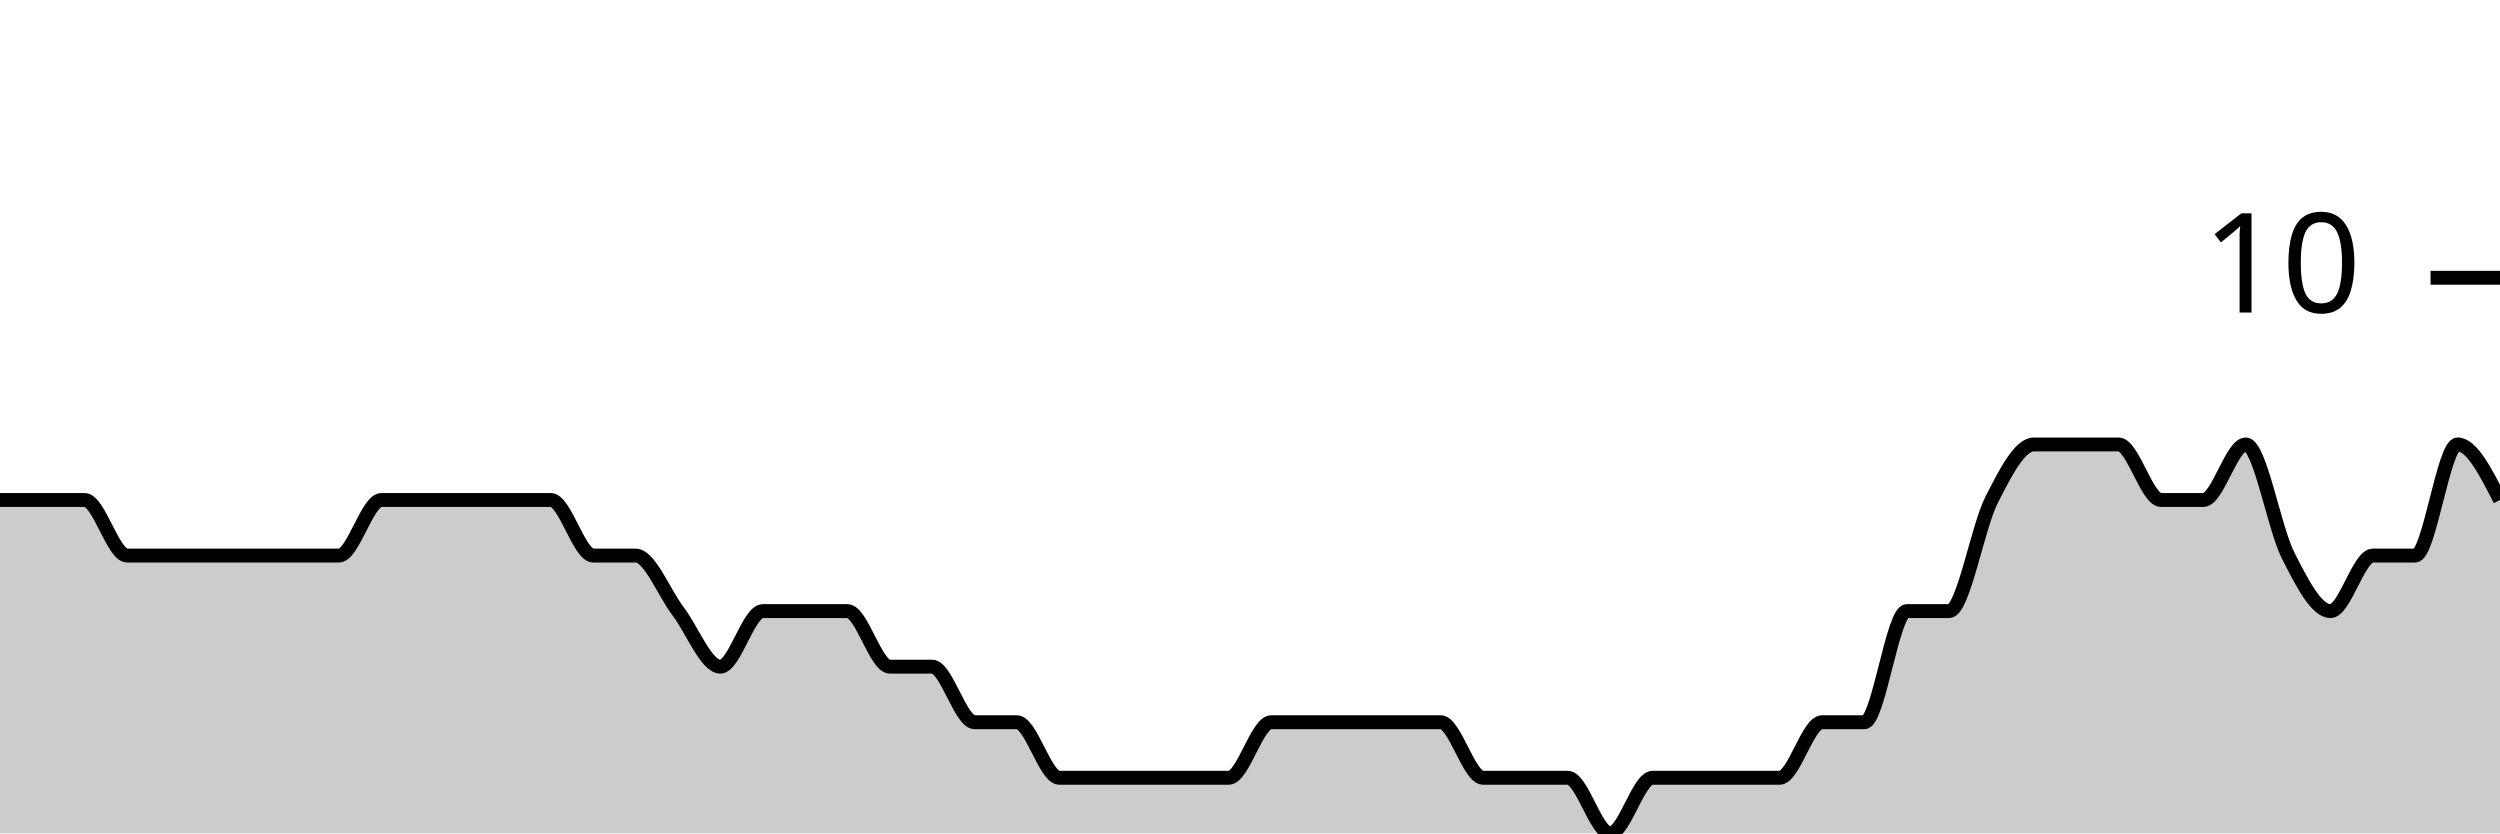
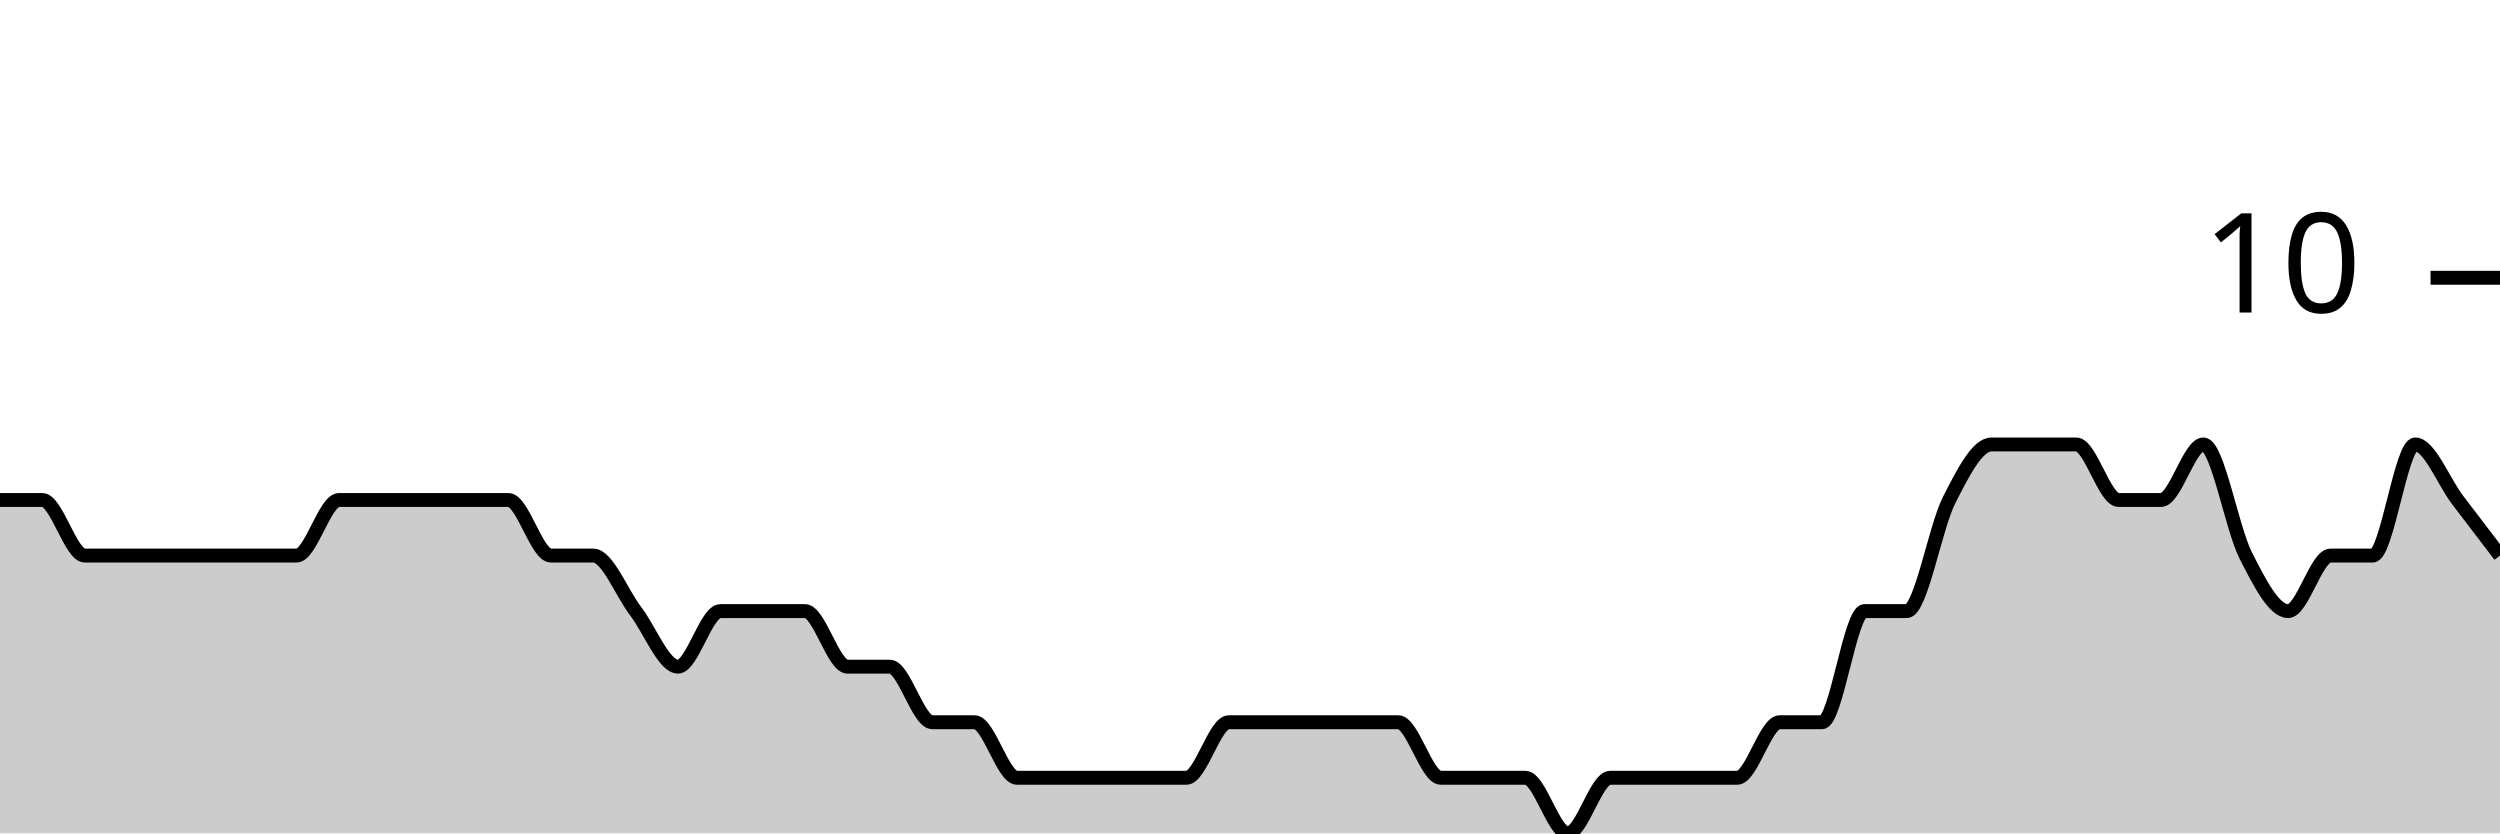
<svg xmlns="http://www.w3.org/2000/svg" viewBox="0 0 180 60">
  <g transform="translate(0,20)">
-     <path class="area" fill="rgba(0, 0, 0, 0.2)" d="M0,16C1.017,16,2.034,16,3.051,16C4.068,16,5.085,16,6.102,16C7.119,16,8.136,20,9.153,20C10.169,20,11.186,20,12.203,20C13.22,20,14.237,20,15.254,20C16.271,20,17.288,20,18.305,20C19.322,20,20.339,20,21.356,20C22.373,20,23.39,20,24.407,20C25.424,20,26.441,16,27.458,16C28.475,16,29.492,16,30.508,16C31.525,16,32.542,16,33.559,16C34.576,16,35.593,16,36.61,16C37.627,16,38.644,16,39.661,16C40.678,16,41.695,20,42.712,20C43.729,20,44.746,20,45.763,20C46.78,20,47.797,22.667,48.814,24C49.831,25.333,50.847,28,51.864,28C52.881,28,53.898,24,54.915,24C55.932,24,56.949,24,57.966,24C58.983,24,60,24,61.017,24C62.034,24,63.051,28,64.068,28C65.085,28,66.102,28,67.119,28C68.136,28,69.153,32,70.169,32C71.186,32,72.203,32,73.22,32C74.237,32,75.254,36,76.271,36C77.288,36,78.305,36,79.322,36C80.339,36,81.356,36,82.373,36C83.39,36,84.407,36,85.424,36C86.441,36,87.458,36,88.475,36C89.492,36,90.508,32,91.525,32C92.542,32,93.559,32,94.576,32C95.593,32,96.61,32,97.627,32C98.644,32,99.661,32,100.678,32C101.695,32,102.712,32,103.729,32C104.746,32,105.763,36,106.78,36C107.797,36,108.814,36,109.831,36C110.847,36,111.864,36,112.881,36C113.898,36,114.915,40,115.932,40C116.949,40,117.966,36,118.983,36C120,36,121.017,36,122.034,36C123.051,36,124.068,36,125.085,36C126.102,36,127.119,36,128.136,36C129.153,36,130.169,32,131.186,32C132.203,32,133.22,32,134.237,32C135.254,32,136.271,24,137.288,24C138.305,24,139.322,24,140.339,24C141.356,24,142.373,18,143.39,16C144.407,14,145.424,12,146.441,12C147.458,12,148.475,12,149.492,12C150.508,12,151.525,12,152.542,12C153.559,12,154.576,16,155.593,16C156.61,16,157.627,16,158.644,16C159.661,16,160.678,12,161.695,12C162.712,12,163.729,18,164.746,20C165.763,22,166.78,24,167.797,24C168.814,24,169.831,20,170.847,20C171.864,20,172.881,20,173.898,20C174.915,20,175.932,12,176.949,12C177.966,12,178.983,14,180,16L180,40C178.983,40,177.966,40,176.949,40C175.932,40,174.915,40,173.898,40C172.881,40,171.864,40,170.847,40C169.831,40,168.814,40,167.797,40C166.78,40,165.763,40,164.746,40C163.729,40,162.712,40,161.695,40C160.678,40,159.661,40,158.644,40C157.627,40,156.61,40,155.593,40C154.576,40,153.559,40,152.542,40C151.525,40,150.508,40,149.492,40C148.475,40,147.458,40,146.441,40C145.424,40,144.407,40,143.39,40C142.373,40,141.356,40,140.339,40C139.322,40,138.305,40,137.288,40C136.271,40,135.254,40,134.237,40C133.22,40,132.203,40,131.186,40C130.169,40,129.153,40,128.136,40C127.119,40,126.102,40,125.085,40C124.068,40,123.051,40,122.034,40C121.017,40,120,40,118.983,40C117.966,40,116.949,40,115.932,40C114.915,40,113.898,40,112.881,40C111.864,40,110.847,40,109.831,40C108.814,40,107.797,40,106.78,40C105.763,40,104.746,40,103.729,40C102.712,40,101.695,40,100.678,40C99.661,40,98.644,40,97.627,40C96.61,40,95.593,40,94.576,40C93.559,40,92.542,40,91.525,40C90.508,40,89.492,40,88.475,40C87.458,40,86.441,40,85.424,40C84.407,40,83.39,40,82.373,40C81.356,40,80.339,40,79.322,40C78.305,40,77.288,40,76.271,40C75.254,40,74.237,40,73.22,40C72.203,40,71.186,40,70.169,40C69.153,40,68.136,40,67.119,40C66.102,40,65.085,40,64.068,40C63.051,40,62.034,40,61.017,40C60,40,58.983,40,57.966,40C56.949,40,55.932,40,54.915,40C53.898,40,52.881,40,51.864,40C50.847,40,49.831,40,48.814,40C47.797,40,46.78,40,45.763,40C44.746,40,43.729,40,42.712,40C41.695,40,40.678,40,39.661,40C38.644,40,37.627,40,36.61,40C35.593,40,34.576,40,33.559,40C32.542,40,31.525,40,30.508,40C29.492,40,28.475,40,27.458,40C26.441,40,25.424,40,24.407,40C23.39,40,22.373,40,21.356,40C20.339,40,19.322,40,18.305,40C17.288,40,16.271,40,15.254,40C14.237,40,13.22,40,12.203,40C11.186,40,10.169,40,9.153,40C8.136,40,7.119,40,6.102,40C5.085,40,4.068,40,3.051,40C2.034,40,1.017,40,0,40Z" />
-     <path class="line" stroke="black" fill="none" d="M0,16C1.017,16,2.034,16,3.051,16C4.068,16,5.085,16,6.102,16C7.119,16,8.136,20,9.153,20C10.169,20,11.186,20,12.203,20C13.22,20,14.237,20,15.254,20C16.271,20,17.288,20,18.305,20C19.322,20,20.339,20,21.356,20C22.373,20,23.39,20,24.407,20C25.424,20,26.441,16,27.458,16C28.475,16,29.492,16,30.508,16C31.525,16,32.542,16,33.559,16C34.576,16,35.593,16,36.61,16C37.627,16,38.644,16,39.661,16C40.678,16,41.695,20,42.712,20C43.729,20,44.746,20,45.763,20C46.78,20,47.797,22.667,48.814,24C49.831,25.333,50.847,28,51.864,28C52.881,28,53.898,24,54.915,24C55.932,24,56.949,24,57.966,24C58.983,24,60,24,61.017,24C62.034,24,63.051,28,64.068,28C65.085,28,66.102,28,67.119,28C68.136,28,69.153,32,70.169,32C71.186,32,72.203,32,73.22,32C74.237,32,75.254,36,76.271,36C77.288,36,78.305,36,79.322,36C80.339,36,81.356,36,82.373,36C83.39,36,84.407,36,85.424,36C86.441,36,87.458,36,88.475,36C89.492,36,90.508,32,91.525,32C92.542,32,93.559,32,94.576,32C95.593,32,96.61,32,97.627,32C98.644,32,99.661,32,100.678,32C101.695,32,102.712,32,103.729,32C104.746,32,105.763,36,106.78,36C107.797,36,108.814,36,109.831,36C110.847,36,111.864,36,112.881,36C113.898,36,114.915,40,115.932,40C116.949,40,117.966,36,118.983,36C120,36,121.017,36,122.034,36C123.051,36,124.068,36,125.085,36C126.102,36,127.119,36,128.136,36C129.153,36,130.169,32,131.186,32C132.203,32,133.22,32,134.237,32C135.254,32,136.271,24,137.288,24C138.305,24,139.322,24,140.339,24C141.356,24,142.373,18,143.39,16C144.407,14,145.424,12,146.441,12C147.458,12,148.475,12,149.492,12C150.508,12,151.525,12,152.542,12C153.559,12,154.576,16,155.593,16C156.61,16,157.627,16,158.644,16C159.661,16,160.678,12,161.695,12C162.712,12,163.729,18,164.746,20C165.763,22,166.78,24,167.797,24C168.814,24,169.831,20,170.847,20C171.864,20,172.881,20,173.898,20C174.915,20,175.932,12,176.949,12C177.966,12,178.983,14,180,16" />
+     <path class="area" fill="rgba(0, 0, 0, 0.2)" d="M0,16C1.017,16,2.034,16,3.051,16C4.068,16,5.085,20,6.102,20C7.119,20,8.136,20,9.153,20C10.169,20,11.186,20,12.203,20C13.22,20,14.237,20,15.254,20C16.271,20,17.288,20,18.305,20C19.322,20,20.339,20,21.356,20C22.373,20,23.39,16,24.407,16C25.424,16,26.441,16,27.458,16C28.475,16,29.492,16,30.508,16C31.525,16,32.542,16,33.559,16C34.576,16,35.593,16,36.61,16C37.627,16,38.644,20,39.661,20C40.678,20,41.695,20,42.712,20C43.729,20,44.746,22.667,45.763,24C46.78,25.333,47.797,28,48.814,28C49.831,28,50.847,24,51.864,24C52.881,24,53.898,24,54.915,24C55.932,24,56.949,24,57.966,24C58.983,24,60,28,61.017,28C62.034,28,63.051,28,64.068,28C65.085,28,66.102,32,67.119,32C68.136,32,69.153,32,70.169,32C71.186,32,72.203,36,73.22,36C74.237,36,75.254,36,76.271,36C77.288,36,78.305,36,79.322,36C80.339,36,81.356,36,82.373,36C83.39,36,84.407,36,85.424,36C86.441,36,87.458,32,88.475,32C89.492,32,90.508,32,91.525,32C92.542,32,93.559,32,94.576,32C95.593,32,96.61,32,97.627,32C98.644,32,99.661,32,100.678,32C101.695,32,102.712,36,103.729,36C104.746,36,105.763,36,106.78,36C107.797,36,108.814,36,109.831,36C110.847,36,111.864,40,112.881,40C113.898,40,114.915,36,115.932,36C116.949,36,117.966,36,118.983,36C120,36,121.017,36,122.034,36C123.051,36,124.068,36,125.085,36C126.102,36,127.119,32,128.136,32C129.153,32,130.169,32,131.186,32C132.203,32,133.22,24,134.237,24C135.254,24,136.271,24,137.288,24C138.305,24,139.322,18,140.339,16C141.356,14,142.373,12,143.39,12C144.407,12,145.424,12,146.441,12C147.458,12,148.475,12,149.492,12C150.508,12,151.525,16,152.542,16C153.559,16,154.576,16,155.593,16C156.61,16,157.627,12,158.644,12C159.661,12,160.678,18,161.695,20C162.712,22,163.729,24,164.746,24C165.763,24,166.78,20,167.797,20C168.814,20,169.831,20,170.847,20C171.864,20,172.881,12,173.898,12C174.915,12,175.932,14.667,176.949,16C177.966,17.333,178.983,18.667,180,20L180,40C178.983,40,177.966,40,176.949,40C175.932,40,174.915,40,173.898,40C172.881,40,171.864,40,170.847,40C169.831,40,168.814,40,167.797,40C166.78,40,165.763,40,164.746,40C163.729,40,162.712,40,161.695,40C160.678,40,159.661,40,158.644,40C157.627,40,156.61,40,155.593,40C154.576,40,153.559,40,152.542,40C151.525,40,150.508,40,149.492,40C148.475,40,147.458,40,146.441,40C145.424,40,144.407,40,143.39,40C142.373,40,141.356,40,140.339,40C139.322,40,138.305,40,137.288,40C136.271,40,135.254,40,134.237,40C133.22,40,132.203,40,131.186,40C130.169,40,129.153,40,128.136,40C127.119,40,126.102,40,125.085,40C124.068,40,123.051,40,122.034,40C121.017,40,120,40,118.983,40C117.966,40,116.949,40,115.932,40C114.915,40,113.898,40,112.881,40C111.864,40,110.847,40,109.831,40C108.814,40,107.797,40,106.78,40C105.763,40,104.746,40,103.729,40C102.712,40,101.695,40,100.678,40C99.661,40,98.644,40,97.627,40C96.61,40,95.593,40,94.576,40C93.559,40,92.542,40,91.525,40C90.508,40,89.492,40,88.475,40C87.458,40,86.441,40,85.424,40C84.407,40,83.39,40,82.373,40C81.356,40,80.339,40,79.322,40C78.305,40,77.288,40,76.271,40C75.254,40,74.237,40,73.22,40C72.203,40,71.186,40,70.169,40C69.153,40,68.136,40,67.119,40C66.102,40,65.085,40,64.068,40C63.051,40,62.034,40,61.017,40C60,40,58.983,40,57.966,40C56.949,40,55.932,40,54.915,40C53.898,40,52.881,40,51.864,40C50.847,40,49.831,40,48.814,40C47.797,40,46.78,40,45.763,40C44.746,40,43.729,40,42.712,40C41.695,40,40.678,40,39.661,40C38.644,40,37.627,40,36.61,40C35.593,40,34.576,40,33.559,40C32.542,40,31.525,40,30.508,40C29.492,40,28.475,40,27.458,40C26.441,40,25.424,40,24.407,40C23.39,40,22.373,40,21.356,40C20.339,40,19.322,40,18.305,40C17.288,40,16.271,40,15.254,40C14.237,40,13.22,40,12.203,40C11.186,40,10.169,40,9.153,40C8.136,40,7.119,40,6.102,40C5.085,40,4.068,40,3.051,40C2.034,40,1.017,40,0,40Z" />
+     <path class="line" stroke="black" fill="none" d="M0,16C1.017,16,2.034,16,3.051,16C4.068,16,5.085,20,6.102,20C7.119,20,8.136,20,9.153,20C10.169,20,11.186,20,12.203,20C13.22,20,14.237,20,15.254,20C16.271,20,17.288,20,18.305,20C19.322,20,20.339,20,21.356,20C22.373,20,23.39,16,24.407,16C25.424,16,26.441,16,27.458,16C28.475,16,29.492,16,30.508,16C31.525,16,32.542,16,33.559,16C34.576,16,35.593,16,36.61,16C37.627,16,38.644,20,39.661,20C40.678,20,41.695,20,42.712,20C43.729,20,44.746,22.667,45.763,24C46.78,25.333,47.797,28,48.814,28C49.831,28,50.847,24,51.864,24C52.881,24,53.898,24,54.915,24C55.932,24,56.949,24,57.966,24C58.983,24,60,28,61.017,28C62.034,28,63.051,28,64.068,28C65.085,28,66.102,32,67.119,32C68.136,32,69.153,32,70.169,32C71.186,32,72.203,36,73.22,36C74.237,36,75.254,36,76.271,36C77.288,36,78.305,36,79.322,36C80.339,36,81.356,36,82.373,36C83.39,36,84.407,36,85.424,36C86.441,36,87.458,32,88.475,32C89.492,32,90.508,32,91.525,32C92.542,32,93.559,32,94.576,32C95.593,32,96.61,32,97.627,32C98.644,32,99.661,32,100.678,32C101.695,32,102.712,36,103.729,36C104.746,36,105.763,36,106.78,36C107.797,36,108.814,36,109.831,36C110.847,36,111.864,40,112.881,40C113.898,40,114.915,36,115.932,36C116.949,36,117.966,36,118.983,36C120,36,121.017,36,122.034,36C123.051,36,124.068,36,125.085,36C126.102,36,127.119,32,128.136,32C129.153,32,130.169,32,131.186,32C132.203,32,133.22,24,134.237,24C135.254,24,136.271,24,137.288,24C138.305,24,139.322,18,140.339,16C141.356,14,142.373,12,143.39,12C144.407,12,145.424,12,146.441,12C147.458,12,148.475,12,149.492,12C150.508,12,151.525,16,152.542,16C153.559,16,154.576,16,155.593,16C156.61,16,157.627,12,158.644,12C159.661,12,160.678,18,161.695,20C162.712,22,163.729,24,164.746,24C165.763,24,166.78,20,167.797,20C168.814,20,169.831,20,170.847,20C171.864,20,172.881,12,173.898,12C174.915,12,175.932,14.667,176.949,16C177.966,17.333,178.983,18.667,180,20" />
    <path class="axis-ceiling" stroke-width="1" stroke="black" fill="none" d="M175,0L180,0" />
    <text class="axis-ceiling-label" font-family="sans-serif" text-anchor="end" font-size="10px" x="170" y="2.5">10</text>
  </g>
</svg>
